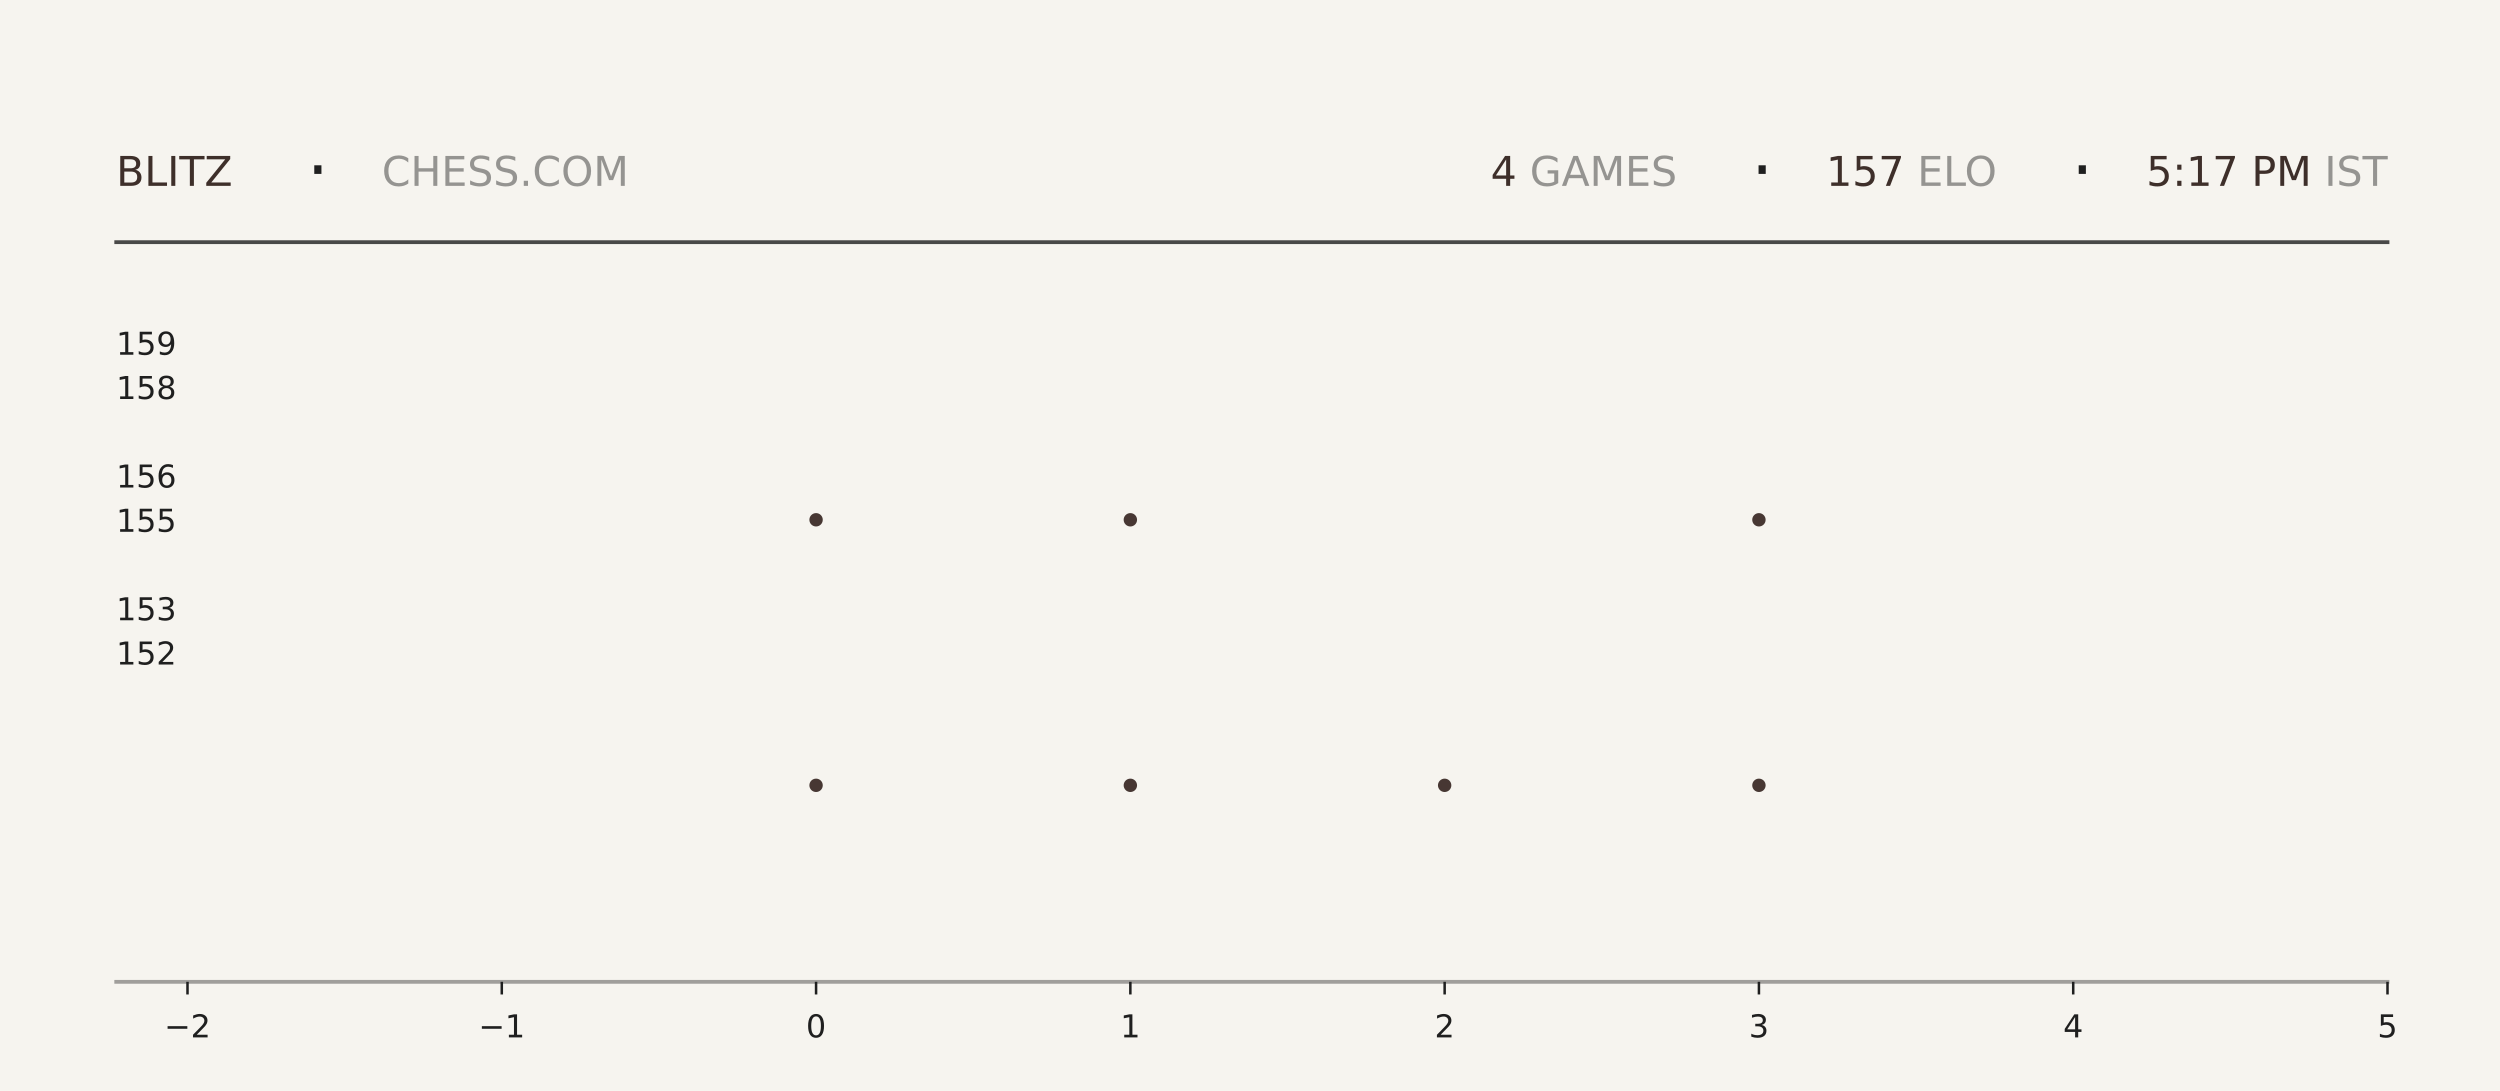
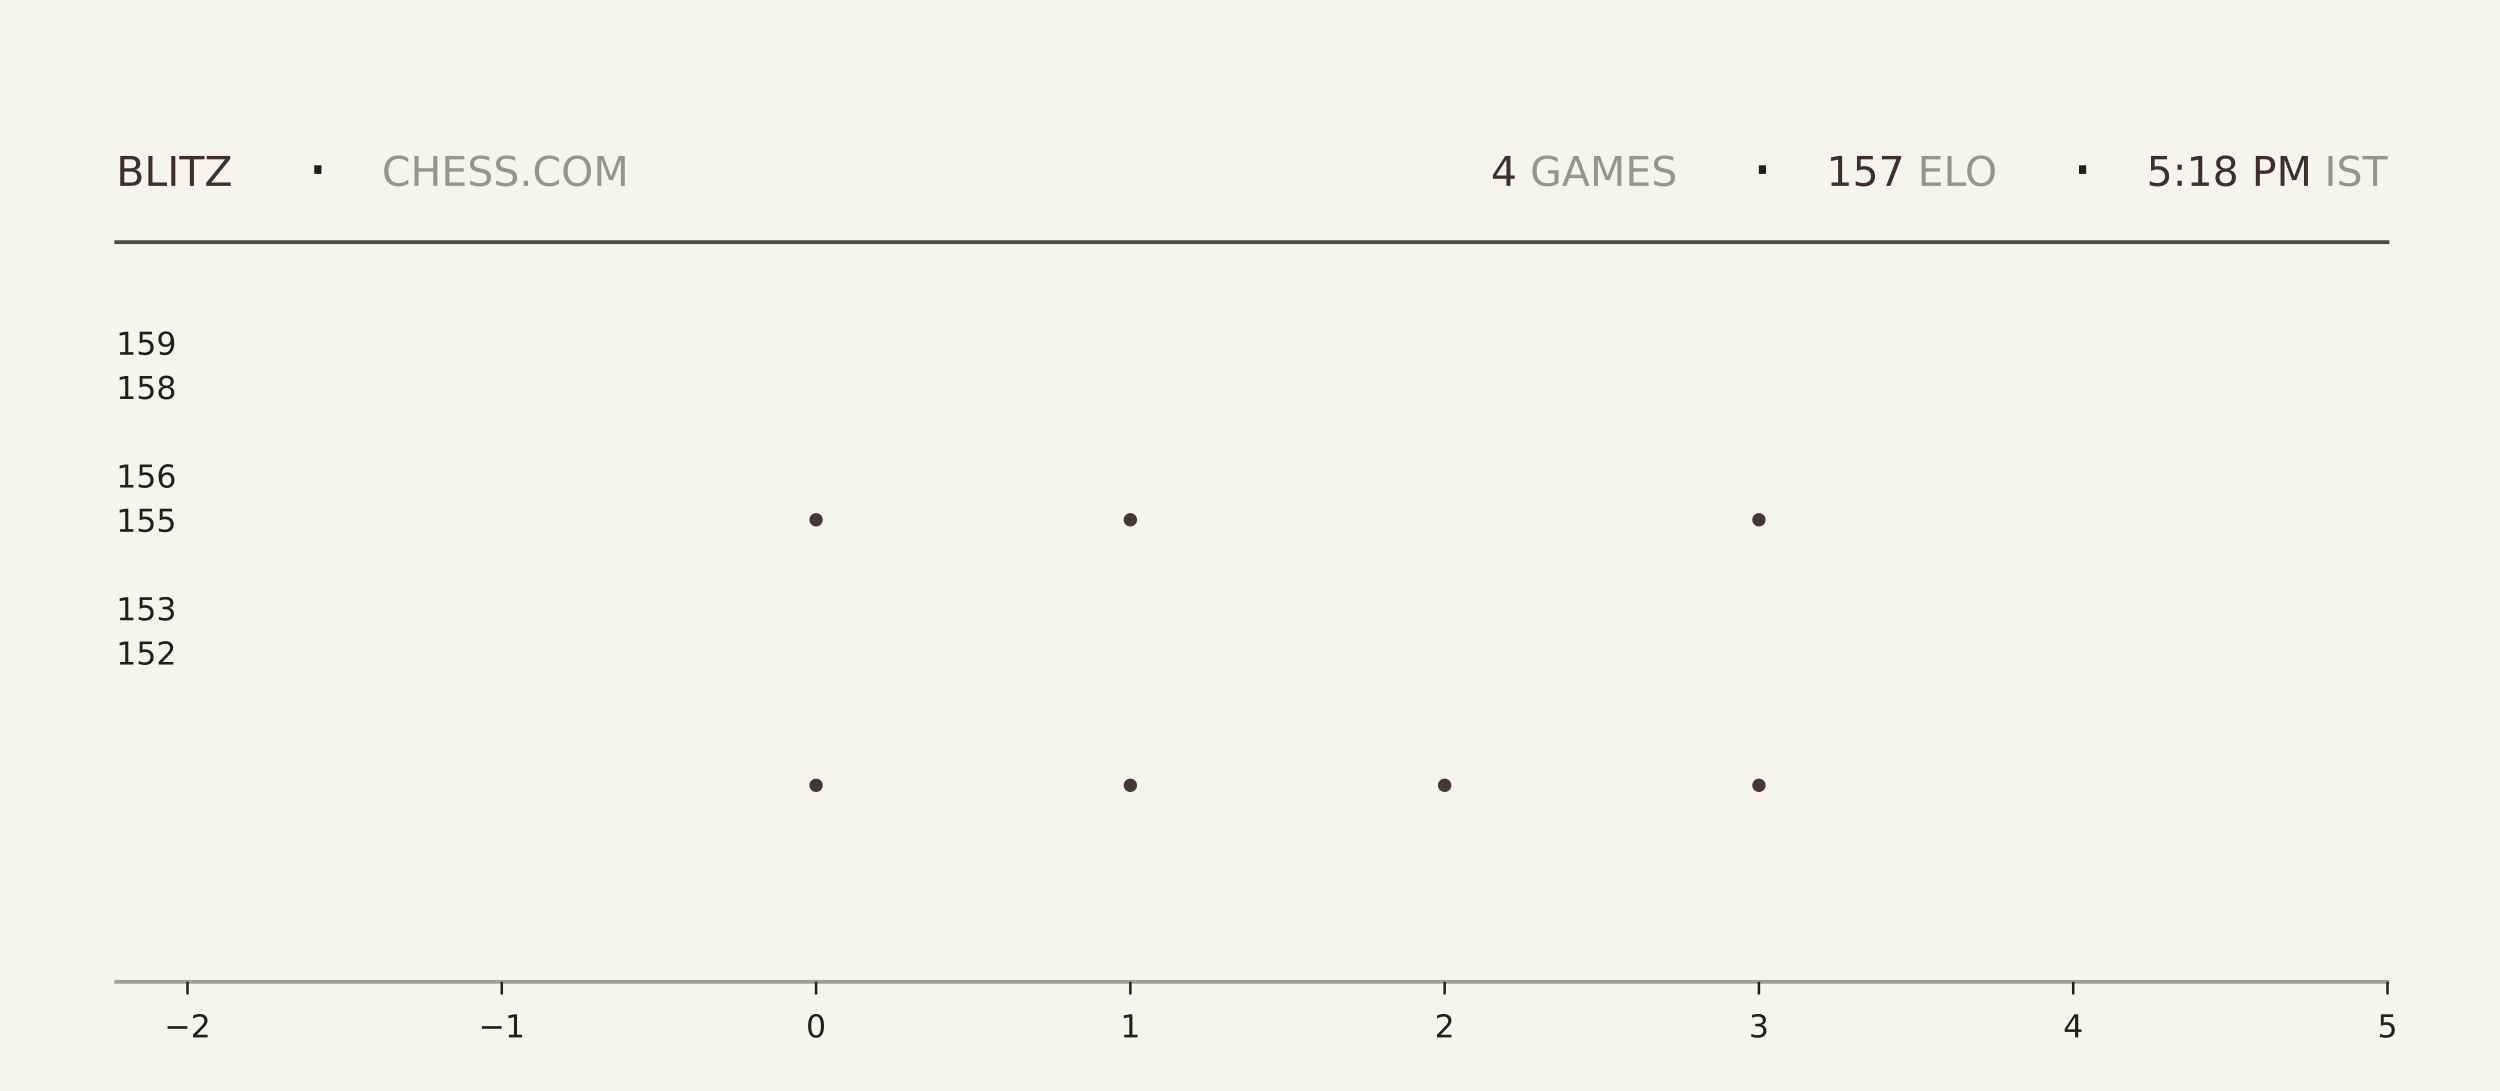
<svg xmlns="http://www.w3.org/2000/svg" xmlns:xlink="http://www.w3.org/1999/xlink" width="792pt" height="345.6pt" viewBox="0 0 792 345.6" version="1.1">
  <defs>
    <style type="text/css">*{stroke-linejoin: round; stroke-linecap: butt}</style>
  </defs>
  <g id="figure_1">
    <g id="patch_1">
      <path d="M 0 345.6  L 792 345.6  L 792 0  L 0 0  z " style="fill: #f6f4ef" />
    </g>
    <g id="axes_1">
      <g id="patch_2">
        <path d="M 59.4 311.04  L 756.36 311.04  L 756.36 103.68  L 59.4 103.68  z " style="fill: #f6f4ef" />
      </g>
      <g id="PathCollection_1">
        <defs>
-           <path id="m4dad846815" d="M 0 2.121  C 0.563 2.121 1.102 1.898 1.5 1.5  C 1.898 1.102 2.121 0.563 2.121 0  C 2.121 -0.563 1.898 -1.102 1.5 -1.5  C 1.102 -1.898 0.563 -2.121 0 -2.121  C -0.563 -2.121 -1.102 -1.898 -1.5 -1.5  C -1.898 -1.102 -2.121 -0.563 -2.121 0  C -2.121 0.563 -1.898 1.102 -1.5 1.5  C -1.102 1.898 -0.563 2.121 0 2.121  z " />
-         </defs>
-         <g clip-path="url(#pe64bcbf420)">
-           <use xlink:href="#m4dad846815" x="258.531" y="248.79" style="fill: #3e2f2a; fill-opacity: 0.95" />
-           <use xlink:href="#m4dad846815" x="258.531" y="164.668" style="fill: #3e2f2a; fill-opacity: 0.95" />
+           <path id="ma593eec93c" d="M 0 2.121  C 0.563 2.121 1.102 1.898 1.5 1.5  C 1.898 1.102 2.121 0.563 2.121 0  C 2.121 -0.563 1.898 -1.102 1.5 -1.5  C 1.102 -1.898 0.563 -2.121 0 -2.121  C -0.563 -2.121 -1.102 -1.898 -1.5 -1.5  C -1.898 -1.102 -2.121 -0.563 -2.121 0  C -2.121 0.563 -1.898 1.102 -1.5 1.5  C -1.102 1.898 -0.563 2.121 0 2.121  z " />
+         </defs>
+         <g clip-path="url(#pf358508f96)">
+           <use xlink:href="#ma593eec93c" x="258.531" y="248.79" style="fill: #3e2f2a; fill-opacity: 0.95" />
+           <use xlink:href="#ma593eec93c" x="258.531" y="164.668" style="fill: #3e2f2a; fill-opacity: 0.95" />
        </g>
      </g>
      <g id="PathCollection_2">
-         <g clip-path="url(#pe64bcbf420)">
-           <use xlink:href="#m4dad846815" x="358.097" y="248.79" style="fill: #3e2f2a; fill-opacity: 0.95" />
-           <use xlink:href="#m4dad846815" x="358.097" y="164.668" style="fill: #3e2f2a; fill-opacity: 0.95" />
-           <use xlink:href="#m4dad846815" x="358.097" y="80.547" style="fill: #3e2f2a; fill-opacity: 0.95" />
+         <g clip-path="url(#pf358508f96)">
+           <use xlink:href="#ma593eec93c" x="358.097" y="248.79" style="fill: #3e2f2a; fill-opacity: 0.95" />
+           <use xlink:href="#ma593eec93c" x="358.097" y="164.668" style="fill: #3e2f2a; fill-opacity: 0.95" />
+           <use xlink:href="#ma593eec93c" x="358.097" y="80.547" style="fill: #3e2f2a; fill-opacity: 0.95" />
        </g>
      </g>
      <g id="PathCollection_3">
-         <g clip-path="url(#pe64bcbf420)">
-           <use xlink:href="#m4dad846815" x="457.663" y="248.79" style="fill: #3e2f2a; fill-opacity: 0.95" />
+         <g clip-path="url(#pf358508f96)">
+           <use xlink:href="#ma593eec93c" x="457.663" y="248.79" style="fill: #3e2f2a; fill-opacity: 0.95" />
        </g>
      </g>
      <g id="PathCollection_4">
-         <g clip-path="url(#pe64bcbf420)">
-           <use xlink:href="#m4dad846815" x="557.229" y="248.79" style="fill: #3e2f2a; fill-opacity: 0.95" />
-           <use xlink:href="#m4dad846815" x="557.229" y="164.668" style="fill: #3e2f2a; fill-opacity: 0.95" />
-           <use xlink:href="#m4dad846815" x="557.229" y="80.547" style="fill: #3e2f2a; fill-opacity: 0.95" />
+         <g clip-path="url(#pf358508f96)">
+           <use xlink:href="#ma593eec93c" x="557.229" y="248.79" style="fill: #3e2f2a; fill-opacity: 0.95" />
+           <use xlink:href="#ma593eec93c" x="557.229" y="164.668" style="fill: #3e2f2a; fill-opacity: 0.95" />
+           <use xlink:href="#ma593eec93c" x="557.229" y="80.547" style="fill: #3e2f2a; fill-opacity: 0.95" />
        </g>
      </g>
      <g id="matplotlib.axis_1">
        <g id="xtick_1">
          <g id="line2d_1">
            <defs>
-               <path id="md08fc85c1b" d="M 0 0  L 0 4  " style="stroke: #1f1f1f; stroke-width: 0.8" />
+               <path id="mc9e5880a98" d="M 0 0  L 0 4  " style="stroke: #1f1f1f; stroke-width: 0.8" />
            </defs>
            <g>
-               <use xlink:href="#md08fc85c1b" x="59.4" y="311.04" style="fill: #1f1f1f; stroke: #1f1f1f; stroke-width: 0.8" />
+               <use xlink:href="#mc9e5880a98" x="59.4" y="311.04" style="fill: #1f1f1f; stroke: #1f1f1f; stroke-width: 0.8" />
            </g>
          </g>
          <g id="text_1">
            <g style="fill: #1f1f1f" transform="translate(52.02891 328.6384) scale(0.1 -0.1)">
              <defs>
                <path id="DejaVuSans-2212" d="M 678 2272  L 4684 2272  L 4684 1741  L 678 1741  L 678 2272  z " transform="scale(0.015625)" />
                <path id="DejaVuSans-32" d="M 1228 531  L 3431 531  L 3431 0  L 469 0  L 469 531  Q 828 903 1448 1529  Q 2069 2156 2228 2338  Q 2531 2678 2651 2914  Q 2772 3150 2772 3378  Q 2772 3750 2511 3984  Q 2250 4219 1831 4219  Q 1534 4219 1204 4116  Q 875 4013 500 3803  L 500 4441  Q 881 4594 1212 4672  Q 1544 4750 1819 4750  Q 2544 4750 2975 4387  Q 3406 4025 3406 3419  Q 3406 3131 3298 2873  Q 3191 2616 2906 2266  Q 2828 2175 2409 1742  Q 1991 1309 1228 531  z " transform="scale(0.015625)" />
              </defs>
              <use xlink:href="#DejaVuSans-2212" />
              <use xlink:href="#DejaVuSans-32" transform="translate(83.78906 0)" />
            </g>
          </g>
        </g>
        <g id="xtick_2">
          <g id="line2d_2">
            <g>
-               <use xlink:href="#md08fc85c1b" x="158.966" y="311.04" style="fill: #1f1f1f; stroke: #1f1f1f; stroke-width: 0.8" />
+               <use xlink:href="#mc9e5880a98" x="158.966" y="311.04" style="fill: #1f1f1f; stroke: #1f1f1f; stroke-width: 0.8" />
            </g>
          </g>
          <g id="text_2">
            <g style="fill: #1f1f1f" transform="translate(151.5946 328.6384) scale(0.1 -0.1)">
              <defs>
                <path id="DejaVuSans-31" d="M 794 531  L 1825 531  L 1825 4091  L 703 3866  L 703 4441  L 1819 4666  L 2450 4666  L 2450 531  L 3481 531  L 3481 0  L 794 0  L 794 531  z " transform="scale(0.015625)" />
              </defs>
              <use xlink:href="#DejaVuSans-2212" />
              <use xlink:href="#DejaVuSans-31" transform="translate(83.78906 0)" />
            </g>
          </g>
        </g>
        <g id="xtick_3">
          <g id="line2d_3">
            <g>
-               <use xlink:href="#md08fc85c1b" x="258.531" y="311.04" style="fill: #1f1f1f; stroke: #1f1f1f; stroke-width: 0.8" />
+               <use xlink:href="#mc9e5880a98" x="258.531" y="311.04" style="fill: #1f1f1f; stroke: #1f1f1f; stroke-width: 0.8" />
            </g>
          </g>
          <g id="text_3">
            <g style="fill: #1f1f1f" transform="translate(255.3502 328.6384) scale(0.1 -0.1)">
              <defs>
                <path id="DejaVuSans-30" d="M 2034 4250  Q 1547 4250 1301 3770  Q 1056 3291 1056 2328  Q 1056 1369 1301 889  Q 1547 409 2034 409  Q 2525 409 2770 889  Q 3016 1369 3016 2328  Q 3016 3291 2770 3770  Q 2525 4250 2034 4250  z M 2034 4750  Q 2819 4750 3233 4129  Q 3647 3509 3647 2328  Q 3647 1150 3233 529  Q 2819 -91 2034 -91  Q 1250 -91 836 529  Q 422 1150 422 2328  Q 422 3509 836 4129  Q 1250 4750 2034 4750  z " transform="scale(0.015625)" />
              </defs>
              <use xlink:href="#DejaVuSans-30" />
            </g>
          </g>
        </g>
        <g id="xtick_4">
          <g id="line2d_4">
            <g>
-               <use xlink:href="#md08fc85c1b" x="358.097" y="311.04" style="fill: #1f1f1f; stroke: #1f1f1f; stroke-width: 0.8" />
+               <use xlink:href="#mc9e5880a98" x="358.097" y="311.04" style="fill: #1f1f1f; stroke: #1f1f1f; stroke-width: 0.8" />
            </g>
          </g>
          <g id="text_4">
            <g style="fill: #1f1f1f" transform="translate(354.9159 328.6384) scale(0.1 -0.1)">
              <use xlink:href="#DejaVuSans-31" />
            </g>
          </g>
        </g>
        <g id="xtick_5">
          <g id="line2d_5">
            <g>
-               <use xlink:href="#md08fc85c1b" x="457.663" y="311.04" style="fill: #1f1f1f; stroke: #1f1f1f; stroke-width: 0.8" />
+               <use xlink:href="#mc9e5880a98" x="457.663" y="311.04" style="fill: #1f1f1f; stroke: #1f1f1f; stroke-width: 0.8" />
            </g>
          </g>
          <g id="text_5">
            <g style="fill: #1f1f1f" transform="translate(454.4816 328.6384) scale(0.1 -0.1)">
              <use xlink:href="#DejaVuSans-32" />
            </g>
          </g>
        </g>
        <g id="xtick_6">
          <g id="line2d_6">
            <g>
-               <use xlink:href="#md08fc85c1b" x="557.229" y="311.04" style="fill: #1f1f1f; stroke: #1f1f1f; stroke-width: 0.8" />
+               <use xlink:href="#mc9e5880a98" x="557.229" y="311.04" style="fill: #1f1f1f; stroke: #1f1f1f; stroke-width: 0.8" />
            </g>
          </g>
          <g id="text_6">
            <g style="fill: #1f1f1f" transform="translate(554.0473 328.6384) scale(0.1 -0.1)">
              <defs>
                <path id="DejaVuSans-33" d="M 2597 2516  Q 3050 2419 3304 2112  Q 3559 1806 3559 1356  Q 3559 666 3084 287  Q 2609 -91 1734 -91  Q 1441 -91 1130 -33  Q 819 25 488 141  L 488 750  Q 750 597 1062 519  Q 1375 441 1716 441  Q 2309 441 2620 675  Q 2931 909 2931 1356  Q 2931 1769 2642 2001  Q 2353 2234 1838 2234  L 1294 2234  L 1294 2753  L 1863 2753  Q 2328 2753 2575 2939  Q 2822 3125 2822 3475  Q 2822 3834 2567 4026  Q 2313 4219 1838 4219  Q 1578 4219 1281 4162  Q 984 4106 628 3988  L 628 4550  Q 988 4650 1302 4700  Q 1616 4750 1894 4750  Q 2613 4750 3031 4423  Q 3450 4097 3450 3541  Q 3450 3153 3228 2886  Q 3006 2619 2597 2516  z " transform="scale(0.015625)" />
              </defs>
              <use xlink:href="#DejaVuSans-33" />
            </g>
          </g>
        </g>
        <g id="xtick_7">
          <g id="line2d_7">
            <g>
-               <use xlink:href="#md08fc85c1b" x="656.794" y="311.04" style="fill: #1f1f1f; stroke: #1f1f1f; stroke-width: 0.8" />
+               <use xlink:href="#mc9e5880a98" x="656.794" y="311.04" style="fill: #1f1f1f; stroke: #1f1f1f; stroke-width: 0.8" />
            </g>
          </g>
          <g id="text_7">
            <g style="fill: #1f1f1f" transform="translate(653.613 328.6384) scale(0.1 -0.1)">
              <defs>
                <path id="DejaVuSans-34" d="M 2419 4116  L 825 1625  L 2419 1625  L 2419 4116  z M 2253 4666  L 3047 4666  L 3047 1625  L 3713 1625  L 3713 1100  L 3047 1100  L 3047 0  L 2419 0  L 2419 1100  L 313 1100  L 313 1709  L 2253 4666  z " transform="scale(0.015625)" />
              </defs>
              <use xlink:href="#DejaVuSans-34" />
            </g>
          </g>
        </g>
        <g id="xtick_8">
          <g id="line2d_8">
            <g>
-               <use xlink:href="#md08fc85c1b" x="756.36" y="311.04" style="fill: #1f1f1f; stroke: #1f1f1f; stroke-width: 0.8" />
+               <use xlink:href="#mc9e5880a98" x="756.36" y="311.04" style="fill: #1f1f1f; stroke: #1f1f1f; stroke-width: 0.8" />
            </g>
          </g>
          <g id="text_8">
            <g style="fill: #1f1f1f" transform="translate(753.1788 328.6384) scale(0.1 -0.1)">
              <defs>
                <path id="DejaVuSans-35" d="M 691 4666  L 3169 4666  L 3169 4134  L 1269 4134  L 1269 2991  Q 1406 3038 1543 3061  Q 1681 3084 1819 3084  Q 2600 3084 3056 2656  Q 3513 2228 3513 1497  Q 3513 744 3044 326  Q 2575 -91 1722 -91  Q 1428 -91 1123 -41  Q 819 9 494 109  L 494 744  Q 775 591 1075 516  Q 1375 441 1709 441  Q 2250 441 2565 725  Q 2881 1009 2881 1497  Q 2881 1984 2565 2268  Q 2250 2553 1709 2553  Q 1456 2553 1204 2497  Q 953 2441 691 2322  L 691 4666  z " transform="scale(0.015625)" />
              </defs>
              <use xlink:href="#DejaVuSans-35" />
            </g>
          </g>
        </g>
      </g>
      <g id="matplotlib.axis_2">
        <g id="ytick_1">
          <g id="line2d_9" />
          <g id="text_9">
            <g style="fill: #1f1f1f" transform="translate(36.8125 210.5283) scale(0.1 -0.1)">
              <use xlink:href="#DejaVuSans-31" />
              <use xlink:href="#DejaVuSans-35" transform="translate(63.62305 0)" />
              <use xlink:href="#DejaVuSans-32" transform="translate(127.2461 0)" />
            </g>
          </g>
        </g>
        <g id="ytick_2">
          <g id="line2d_10" />
          <g id="text_10">
            <g style="fill: #1f1f1f" transform="translate(36.8125 196.508) scale(0.1 -0.1)">
              <use xlink:href="#DejaVuSans-31" />
              <use xlink:href="#DejaVuSans-35" transform="translate(63.62305 0)" />
              <use xlink:href="#DejaVuSans-33" transform="translate(127.2461 0)" />
            </g>
          </g>
        </g>
        <g id="ytick_3">
          <g id="line2d_11" />
          <g id="text_11">
            <g style="fill: #1f1f1f" transform="translate(36.8125 168.4675) scale(0.1 -0.1)">
              <use xlink:href="#DejaVuSans-31" />
              <use xlink:href="#DejaVuSans-35" transform="translate(63.62305 0)" />
              <use xlink:href="#DejaVuSans-35" transform="translate(127.2461 0)" />
            </g>
          </g>
        </g>
        <g id="ytick_4">
          <g id="line2d_12" />
          <g id="text_12">
            <g style="fill: #1f1f1f" transform="translate(36.8125 154.4472) scale(0.1 -0.1)">
              <defs>
                <path id="DejaVuSans-36" d="M 2113 2584  Q 1688 2584 1439 2293  Q 1191 2003 1191 1497  Q 1191 994 1439 701  Q 1688 409 2113 409  Q 2538 409 2786 701  Q 3034 994 3034 1497  Q 3034 2003 2786 2293  Q 2538 2584 2113 2584  z M 3366 4563  L 3366 3988  Q 3128 4100 2886 4159  Q 2644 4219 2406 4219  Q 1781 4219 1451 3797  Q 1122 3375 1075 2522  Q 1259 2794 1537 2939  Q 1816 3084 2150 3084  Q 2853 3084 3261 2657  Q 3669 2231 3669 1497  Q 3669 778 3244 343  Q 2819 -91 2113 -91  Q 1303 -91 875 529  Q 447 1150 447 2328  Q 447 3434 972 4092  Q 1497 4750 2381 4750  Q 2619 4750 2861 4703  Q 3103 4656 3366 4563  z " transform="scale(0.015625)" />
              </defs>
              <use xlink:href="#DejaVuSans-31" />
              <use xlink:href="#DejaVuSans-35" transform="translate(63.62305 0)" />
              <use xlink:href="#DejaVuSans-36" transform="translate(127.2461 0)" />
            </g>
          </g>
        </g>
        <g id="ytick_5">
          <g id="line2d_13" />
          <g id="text_13">
            <g style="fill: #1f1f1f" transform="translate(36.8125 126.4066) scale(0.1 -0.1)">
              <defs>
                <path id="DejaVuSans-38" d="M 2034 2216  Q 1584 2216 1326 1975  Q 1069 1734 1069 1313  Q 1069 891 1326 650  Q 1584 409 2034 409  Q 2484 409 2743 651  Q 3003 894 3003 1313  Q 3003 1734 2745 1975  Q 2488 2216 2034 2216  z M 1403 2484  Q 997 2584 770 2862  Q 544 3141 544 3541  Q 544 4100 942 4425  Q 1341 4750 2034 4750  Q 2731 4750 3128 4425  Q 3525 4100 3525 3541  Q 3525 3141 3298 2862  Q 3072 2584 2669 2484  Q 3125 2378 3379 2068  Q 3634 1759 3634 1313  Q 3634 634 3220 271  Q 2806 -91 2034 -91  Q 1263 -91 848 271  Q 434 634 434 1313  Q 434 1759 690 2068  Q 947 2378 1403 2484  z M 1172 3481  Q 1172 3119 1398 2916  Q 1625 2713 2034 2713  Q 2441 2713 2670 2916  Q 2900 3119 2900 3481  Q 2900 3844 2670 4047  Q 2441 4250 2034 4250  Q 1625 4250 1398 4047  Q 1172 3844 1172 3481  z " transform="scale(0.015625)" />
              </defs>
              <use xlink:href="#DejaVuSans-31" />
              <use xlink:href="#DejaVuSans-35" transform="translate(63.62305 0)" />
              <use xlink:href="#DejaVuSans-38" transform="translate(127.2461 0)" />
            </g>
          </g>
        </g>
        <g id="ytick_6">
          <g id="line2d_14" />
          <g id="text_14">
            <g style="fill: #1f1f1f" transform="translate(36.8125 112.3863) scale(0.1 -0.1)">
              <defs>
                <path id="DejaVuSans-39" d="M 703 97  L 703 672  Q 941 559 1184 500  Q 1428 441 1663 441  Q 2288 441 2617 861  Q 2947 1281 2994 2138  Q 2813 1869 2534 1725  Q 2256 1581 1919 1581  Q 1219 1581 811 2004  Q 403 2428 403 3163  Q 403 3881 828 4315  Q 1253 4750 1959 4750  Q 2769 4750 3195 4129  Q 3622 3509 3622 2328  Q 3622 1225 3098 567  Q 2575 -91 1691 -91  Q 1453 -91 1209 -44  Q 966 3 703 97  z M 1959 2075  Q 2384 2075 2632 2365  Q 2881 2656 2881 3163  Q 2881 3666 2632 3958  Q 2384 4250 1959 4250  Q 1534 4250 1286 3958  Q 1038 3666 1038 3163  Q 1038 2656 1286 2365  Q 1534 2075 1959 2075  z " transform="scale(0.015625)" />
              </defs>
              <use xlink:href="#DejaVuSans-31" />
              <use xlink:href="#DejaVuSans-35" transform="translate(63.62305 0)" />
              <use xlink:href="#DejaVuSans-39" transform="translate(127.2461 0)" />
            </g>
          </g>
        </g>
      </g>
    </g>
    <g id="line2d_15">
      <path d="M 36.82 76.723  L 756.36 76.723  " style="fill: none; stroke: #1f1f1f; stroke-opacity: 0.8; stroke-width: 1.2; stroke-linecap: square" />
    </g>
    <g id="line2d_16">
      <path d="M 36.82 311.04  L 756.36 311.04  " style="fill: none; stroke: #1f1f1f; stroke-opacity: 0.4; stroke-width: 1.2; stroke-linecap: square" />
    </g>
    <g id="text_15">
      <g style="fill: #3e2f2a" transform="translate(36.82 58.88319) scale(0.13 -0.13)">
        <defs>
          <path id="DejaVuSans-42" d="M 1259 2228  L 1259 519  L 2272 519  Q 2781 519 3026 730  Q 3272 941 3272 1375  Q 3272 1813 3026 2020  Q 2781 2228 2272 2228  L 1259 2228  z M 1259 4147  L 1259 2741  L 2194 2741  Q 2656 2741 2882 2914  Q 3109 3088 3109 3444  Q 3109 3797 2882 3972  Q 2656 4147 2194 4147  L 1259 4147  z M 628 4666  L 2241 4666  Q 2963 4666 3353 4366  Q 3744 4066 3744 3513  Q 3744 3084 3544 2831  Q 3344 2578 2956 2516  Q 3422 2416 3680 2098  Q 3938 1781 3938 1306  Q 3938 681 3513 340  Q 3088 0 2303 0  L 628 0  L 628 4666  z " transform="scale(0.015625)" />
          <path id="DejaVuSans-4c" d="M 628 4666  L 1259 4666  L 1259 531  L 3531 531  L 3531 0  L 628 0  L 628 4666  z " transform="scale(0.015625)" />
          <path id="DejaVuSans-49" d="M 628 4666  L 1259 4666  L 1259 0  L 628 0  L 628 4666  z " transform="scale(0.015625)" />
          <path id="DejaVuSans-54" d="M -19 4666  L 3928 4666  L 3928 4134  L 2272 4134  L 2272 0  L 1638 0  L 1638 4134  L -19 4134  L -19 4666  z " transform="scale(0.015625)" />
          <path id="DejaVuSans-5a" d="M 359 4666  L 4025 4666  L 4025 4184  L 1075 531  L 4097 531  L 4097 0  L 288 0  L 288 481  L 3238 4134  L 359 4134  L 359 4666  z " transform="scale(0.015625)" />
        </defs>
        <use xlink:href="#DejaVuSans-42" />
        <use xlink:href="#DejaVuSans-4c" transform="translate(68.60352 0)" />
        <use xlink:href="#DejaVuSans-49" transform="translate(124.3164 0)" />
        <use xlink:href="#DejaVuSans-54" transform="translate(153.8086 0)" />
        <use xlink:href="#DejaVuSans-5a" transform="translate(214.8926 0)" />
      </g>
    </g>
    <g id="text_16">
      <g style="fill: #1f1f1f" transform="translate(97.21 61.36662) scale(0.22 -0.22)">
        <defs>
          <path id="DejaVuSans-b7" d="M 684 2619  L 1344 2619  L 1344 1825  L 684 1825  L 684 2619  z " transform="scale(0.015625)" />
        </defs>
        <use xlink:href="#DejaVuSans-b7" />
      </g>
    </g>
    <g id="text_17">
      <g style="fill: #1f1f1f; opacity: 0.45" transform="translate(120.97 58.88319) scale(0.13 -0.13)">
        <defs>
          <path id="DejaVuSans-43" d="M 4122 4306  L 4122 3641  Q 3803 3938 3442 4084  Q 3081 4231 2675 4231  Q 1875 4231 1450 3742  Q 1025 3253 1025 2328  Q 1025 1406 1450 917  Q 1875 428 2675 428  Q 3081 428 3442 575  Q 3803 722 4122 1019  L 4122 359  Q 3791 134 3420 21  Q 3050 -91 2638 -91  Q 1578 -91 968 557  Q 359 1206 359 2328  Q 359 3453 968 4101  Q 1578 4750 2638 4750  Q 3056 4750 3426 4639  Q 3797 4528 4122 4306  z " transform="scale(0.015625)" />
          <path id="DejaVuSans-48" d="M 628 4666  L 1259 4666  L 1259 2753  L 3553 2753  L 3553 4666  L 4184 4666  L 4184 0  L 3553 0  L 3553 2222  L 1259 2222  L 1259 0  L 628 0  L 628 4666  z " transform="scale(0.015625)" />
          <path id="DejaVuSans-45" d="M 628 4666  L 3578 4666  L 3578 4134  L 1259 4134  L 1259 2753  L 3481 2753  L 3481 2222  L 1259 2222  L 1259 531  L 3634 531  L 3634 0  L 628 0  L 628 4666  z " transform="scale(0.015625)" />
          <path id="DejaVuSans-53" d="M 3425 4513  L 3425 3897  Q 3066 4069 2747 4153  Q 2428 4238 2131 4238  Q 1616 4238 1336 4038  Q 1056 3838 1056 3469  Q 1056 3159 1242 3001  Q 1428 2844 1947 2747  L 2328 2669  Q 3034 2534 3370 2195  Q 3706 1856 3706 1288  Q 3706 609 3251 259  Q 2797 -91 1919 -91  Q 1588 -91 1214 -16  Q 841 59 441 206  L 441 856  Q 825 641 1194 531  Q 1563 422 1919 422  Q 2459 422 2753 634  Q 3047 847 3047 1241  Q 3047 1584 2836 1778  Q 2625 1972 2144 2069  L 1759 2144  Q 1053 2284 737 2584  Q 422 2884 422 3419  Q 422 4038 858 4394  Q 1294 4750 2059 4750  Q 2388 4750 2728 4690  Q 3069 4631 3425 4513  z " transform="scale(0.015625)" />
          <path id="DejaVuSans-2e" d="M 684 794  L 1344 794  L 1344 0  L 684 0  L 684 794  z " transform="scale(0.015625)" />
          <path id="DejaVuSans-4f" d="M 2522 4238  Q 1834 4238 1429 3725  Q 1025 3213 1025 2328  Q 1025 1447 1429 934  Q 1834 422 2522 422  Q 3209 422 3611 934  Q 4013 1447 4013 2328  Q 4013 3213 3611 3725  Q 3209 4238 2522 4238  z M 2522 4750  Q 3503 4750 4090 4092  Q 4678 3434 4678 2328  Q 4678 1225 4090 567  Q 3503 -91 2522 -91  Q 1538 -91 948 565  Q 359 1222 359 2328  Q 359 3434 948 4092  Q 1538 4750 2522 4750  z " transform="scale(0.015625)" />
          <path id="DejaVuSans-4d" d="M 628 4666  L 1569 4666  L 2759 1491  L 3956 4666  L 4897 4666  L 4897 0  L 4281 0  L 4281 4097  L 3078 897  L 2444 897  L 1241 4097  L 1241 0  L 628 0  L 628 4666  z " transform="scale(0.015625)" />
        </defs>
        <use xlink:href="#DejaVuSans-43" />
        <use xlink:href="#DejaVuSans-48" transform="translate(69.82422 0)" />
        <use xlink:href="#DejaVuSans-45" transform="translate(145.0195 0)" />
        <use xlink:href="#DejaVuSans-53" transform="translate(208.2031 0)" />
        <use xlink:href="#DejaVuSans-53" transform="translate(271.6797 0)" />
        <use xlink:href="#DejaVuSans-2e" transform="translate(335.1562 0)" />
        <use xlink:href="#DejaVuSans-43" transform="translate(366.9434 0)" />
        <use xlink:href="#DejaVuSans-4f" transform="translate(436.7676 0)" />
        <use xlink:href="#DejaVuSans-4d" transform="translate(515.4785 0)" />
      </g>
    </g>
    <g id="text_18">
-       <g style="fill: #3e2f2a" transform="translate(472.23 58.88319) scale(0.13 -0.13)">
+       <g style="fill: #3e2f2a" transform="translate(472.32 58.88319) scale(0.13 -0.13)">
        <use xlink:href="#DejaVuSans-34" />
      </g>
    </g>
    <g id="text_19">
-       <g style="fill: #1f1f1f; opacity: 0.45" transform="translate(480.51 58.88319) scale(0.13 -0.13)">
+       <g style="fill: #1f1f1f; opacity: 0.45" transform="translate(480.6 58.88319) scale(0.13 -0.13)">
        <defs>
          <path id="DejaVuSans-20" transform="scale(0.015625)" />
          <path id="DejaVuSans-47" d="M 3809 666  L 3809 1919  L 2778 1919  L 2778 2438  L 4434 2438  L 4434 434  Q 4069 175 3628 42  Q 3188 -91 2688 -91  Q 1594 -91 976 548  Q 359 1188 359 2328  Q 359 3472 976 4111  Q 1594 4750 2688 4750  Q 3144 4750 3555 4637  Q 3966 4525 4313 4306  L 4313 3634  Q 3963 3931 3569 4081  Q 3175 4231 2741 4231  Q 1884 4231 1454 3753  Q 1025 3275 1025 2328  Q 1025 1384 1454 906  Q 1884 428 2741 428  Q 3075 428 3337 486  Q 3600 544 3809 666  z " transform="scale(0.015625)" />
          <path id="DejaVuSans-41" d="M 2188 4044  L 1331 1722  L 3047 1722  L 2188 4044  z M 1831 4666  L 2547 4666  L 4325 0  L 3669 0  L 3244 1197  L 1141 1197  L 716 0  L 50 0  L 1831 4666  z " transform="scale(0.015625)" />
        </defs>
        <use xlink:href="#DejaVuSans-20" />
        <use xlink:href="#DejaVuSans-47" transform="translate(31.78711 0)" />
        <use xlink:href="#DejaVuSans-41" transform="translate(109.2773 0)" />
        <use xlink:href="#DejaVuSans-4d" transform="translate(177.6855 0)" />
        <use xlink:href="#DejaVuSans-45" transform="translate(263.9648 0)" />
        <use xlink:href="#DejaVuSans-53" transform="translate(327.1484 0)" />
      </g>
    </g>
    <g id="text_20">
-       <g style="fill: #1f1f1f" transform="translate(554.76 61.36662) scale(0.22 -0.22)">
+       <g style="fill: #1f1f1f" transform="translate(554.85 61.36662) scale(0.22 -0.22)">
        <use xlink:href="#DejaVuSans-b7" />
      </g>
    </g>
    <g id="text_21">
-       <g style="fill: #3e2f2a" transform="translate(578.52 58.88319) scale(0.13 -0.13)">
+       <g style="fill: #3e2f2a" transform="translate(578.61 58.88319) scale(0.13 -0.13)">
        <defs>
          <path id="DejaVuSans-37" d="M 525 4666  L 3525 4666  L 3525 4397  L 1831 0  L 1172 0  L 2766 4134  L 525 4134  L 525 4666  z " transform="scale(0.015625)" />
        </defs>
        <use xlink:href="#DejaVuSans-31" />
        <use xlink:href="#DejaVuSans-35" transform="translate(63.62305 0)" />
        <use xlink:href="#DejaVuSans-37" transform="translate(127.2461 0)" />
      </g>
    </g>
    <g id="text_22">
-       <g style="fill: #1f1f1f; opacity: 0.45" transform="translate(603.27 58.88319) scale(0.13 -0.13)">
+       <g style="fill: #1f1f1f; opacity: 0.45" transform="translate(603.36 58.88319) scale(0.13 -0.13)">
        <use xlink:href="#DejaVuSans-20" />
        <use xlink:href="#DejaVuSans-45" transform="translate(31.78711 0)" />
        <use xlink:href="#DejaVuSans-4c" transform="translate(94.9707 0)" />
        <use xlink:href="#DejaVuSans-4f" transform="translate(147.0586 0)" />
      </g>
    </g>
    <g id="text_23">
-       <g style="fill: #1f1f1f" transform="translate(656.19 61.36662) scale(0.22 -0.22)">
+       <g style="fill: #1f1f1f" transform="translate(656.28 61.36662) scale(0.22 -0.22)">
        <use xlink:href="#DejaVuSans-b7" />
      </g>
    </g>
    <g id="text_24">
-       <g style="fill: #3e2f2a" transform="translate(679.95 58.88319) scale(0.13 -0.13)">
+       <g style="fill: #3e2f2a" transform="translate(680.04 58.88319) scale(0.13 -0.13)">
        <defs>
          <path id="DejaVuSans-3a" d="M 750 794  L 1409 794  L 1409 0  L 750 0  L 750 794  z M 750 3309  L 1409 3309  L 1409 2516  L 750 2516  L 750 3309  z " transform="scale(0.015625)" />
          <path id="DejaVuSans-50" d="M 1259 4147  L 1259 2394  L 2053 2394  Q 2494 2394 2734 2622  Q 2975 2850 2975 3272  Q 2975 3691 2734 3919  Q 2494 4147 2053 4147  L 1259 4147  z M 628 4666  L 2053 4666  Q 2838 4666 3239 4311  Q 3641 3956 3641 3272  Q 3641 2581 3239 2228  Q 2838 1875 2053 1875  L 1259 1875  L 1259 0  L 628 0  L 628 4666  z " transform="scale(0.015625)" />
        </defs>
        <use xlink:href="#DejaVuSans-35" />
        <use xlink:href="#DejaVuSans-3a" transform="translate(63.62305 0)" />
        <use xlink:href="#DejaVuSans-31" transform="translate(97.31445 0)" />
-         <use xlink:href="#DejaVuSans-37" transform="translate(160.9375 0)" />
+         <use xlink:href="#DejaVuSans-38" transform="translate(160.9375 0)" />
        <use xlink:href="#DejaVuSans-20" transform="translate(224.5605 0)" />
        <use xlink:href="#DejaVuSans-50" transform="translate(256.3477 0)" />
        <use xlink:href="#DejaVuSans-4d" transform="translate(316.6504 0)" />
      </g>
    </g>
    <g id="text_25">
      <g style="fill: #1f1f1f; opacity: 0.45" transform="translate(732.24 58.88319) scale(0.13 -0.13)">
        <use xlink:href="#DejaVuSans-20" />
        <use xlink:href="#DejaVuSans-49" transform="translate(31.78711 0)" />
        <use xlink:href="#DejaVuSans-53" transform="translate(61.2793 0)" />
        <use xlink:href="#DejaVuSans-54" transform="translate(124.7559 0)" />
      </g>
    </g>
  </g>
  <defs>
-     <clipPath id="pe64bcbf420">
+     <clipPath id="pf358508f96">
      <rect x="59.4" y="103.68" width="696.96" height="207.36" />
    </clipPath>
  </defs>
</svg>
